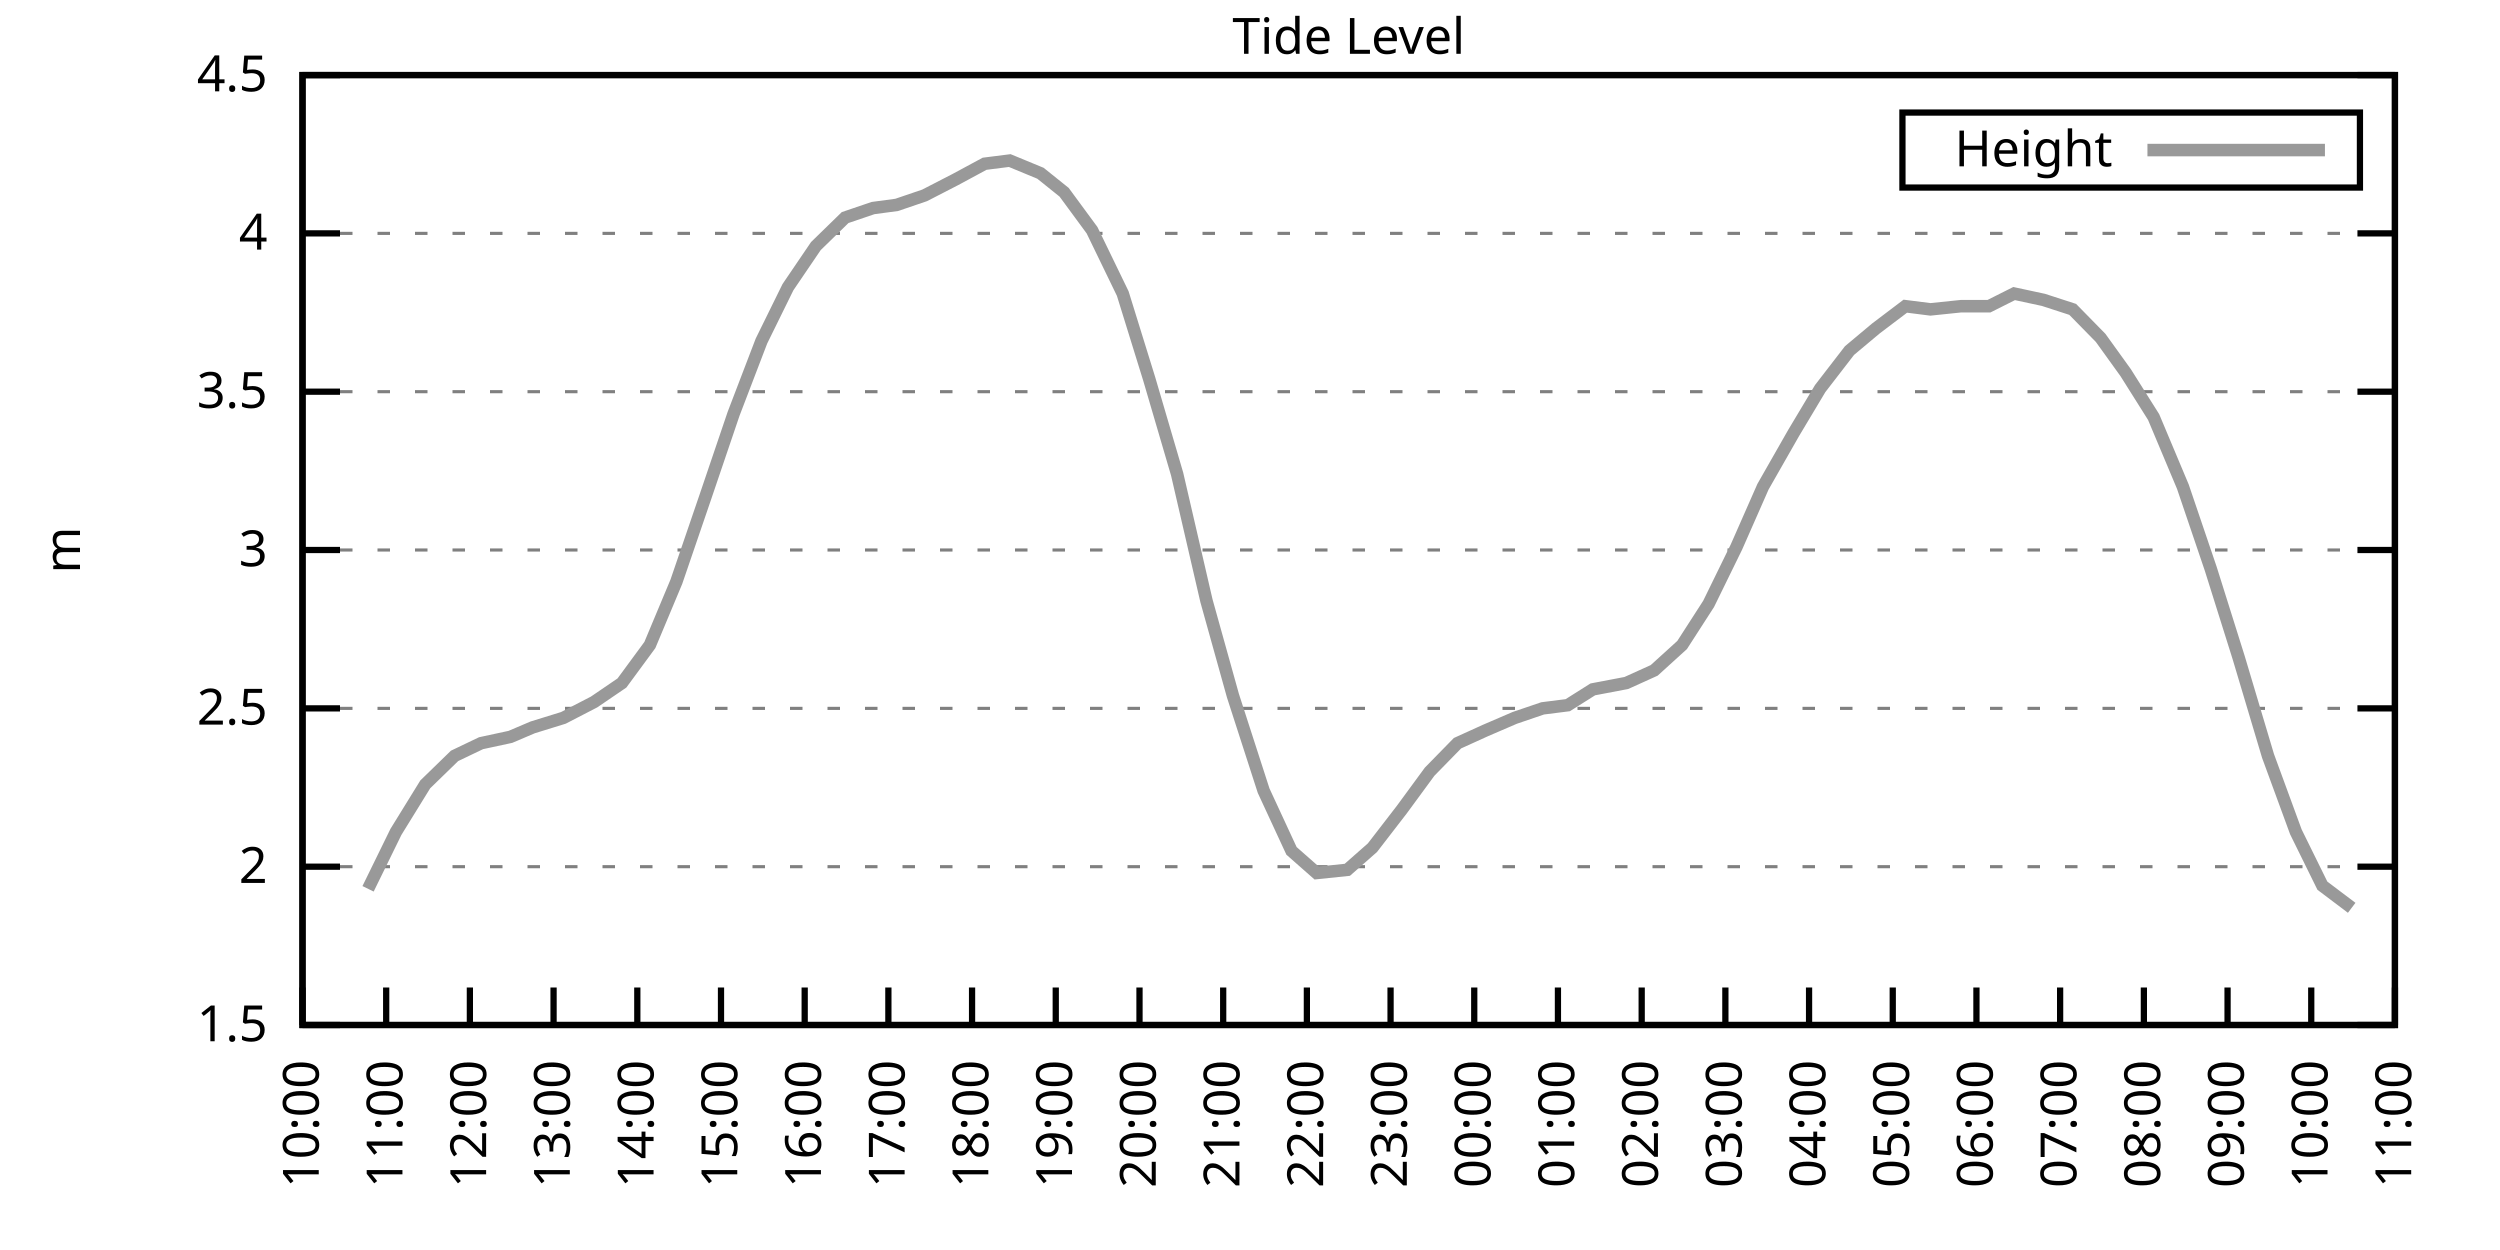
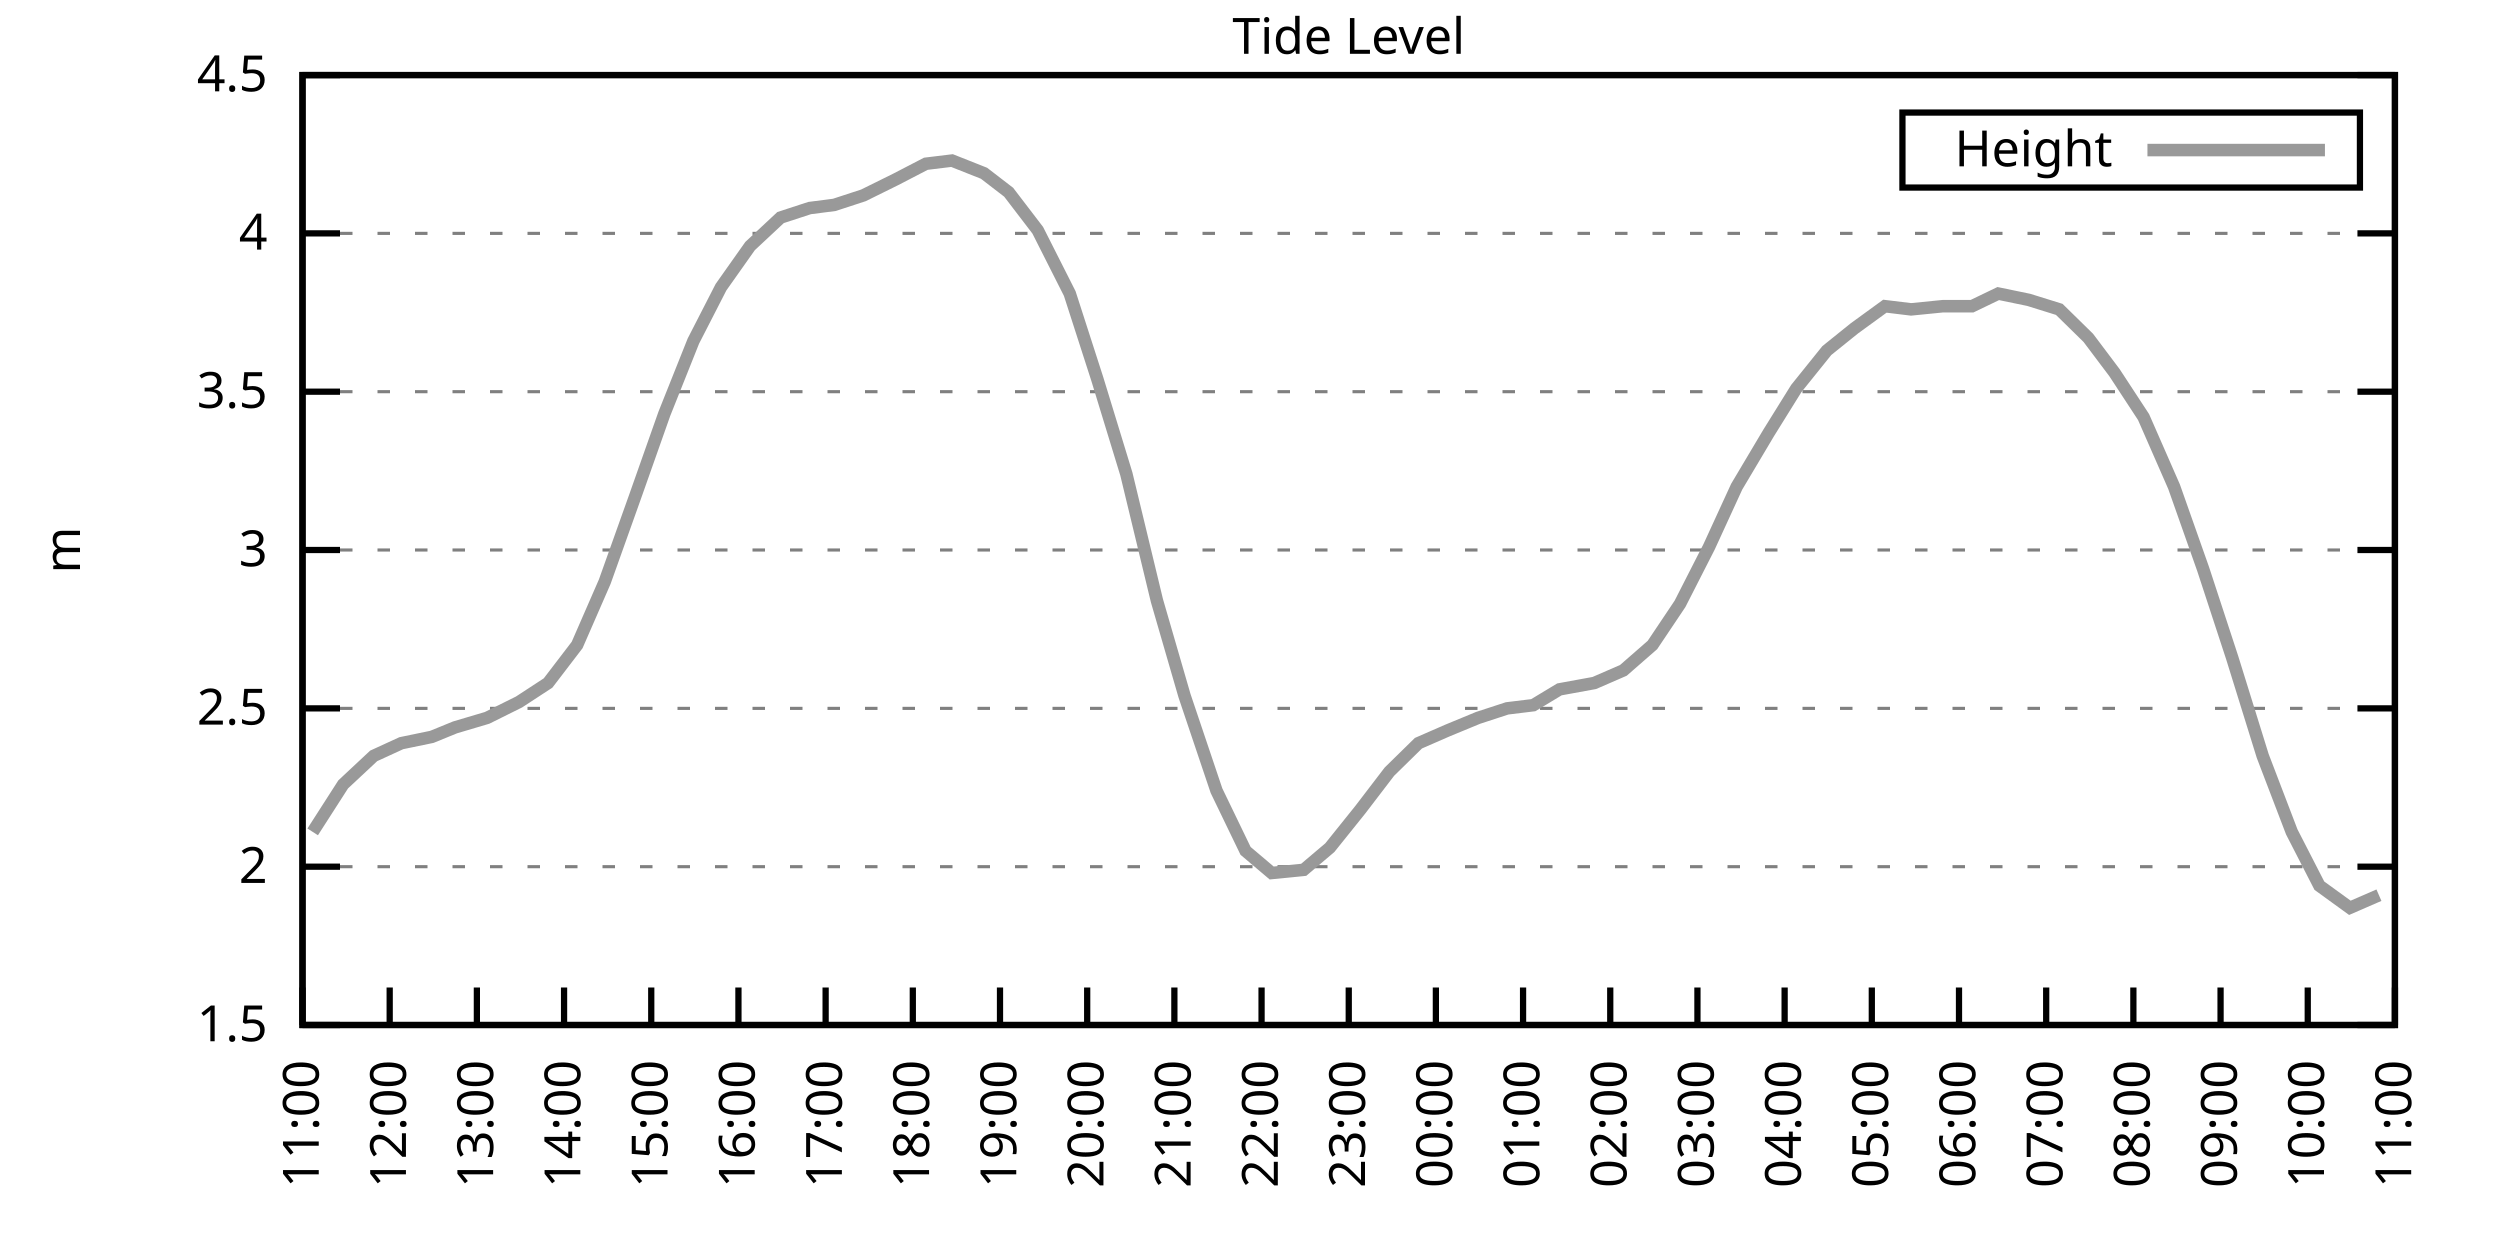
<svg xmlns="http://www.w3.org/2000/svg" xmlns:xlink="http://www.w3.org/1999/xlink" width="400" height="200" viewBox="0 0 400 200">
  <g id="gnuplot_canvas">
    <rect x="0" y="0" width="400" height="200" fill="none" />
    <defs>
      <circle id="gpDot" r="0.5" stroke-width="0.5" stroke="currentColor" />
      <path id="gpPt0" stroke-width="0.333" stroke="currentColor" d="M-1,0 h2 M0,-1 v2" />
      <path id="gpPt1" stroke-width="0.333" stroke="currentColor" d="M-1,-1 L1,1 M1,-1 L-1,1" />
      <path id="gpPt2" stroke-width="0.333" stroke="currentColor" d="M-1,0 L1,0 M0,-1 L0,1 M-1,-1 L1,1 M-1,1 L1,-1" />
      <rect id="gpPt3" stroke-width="0.333" stroke="currentColor" x="-1" y="-1" width="2" height="2" />
      <rect id="gpPt4" stroke-width="0.333" stroke="currentColor" fill="currentColor" x="-1" y="-1" width="2" height="2" />
      <circle id="gpPt5" stroke-width="0.333" stroke="currentColor" cx="0" cy="0" r="1" />
      <use xlink:href="#gpPt5" id="gpPt6" fill="currentColor" stroke="none" />
      <path id="gpPt7" stroke-width="0.333" stroke="currentColor" d="M0,-1.33 L-1.33,0.67 L1.33,0.67 z" />
      <use xlink:href="#gpPt7" id="gpPt8" fill="currentColor" stroke="none" />
      <use xlink:href="#gpPt7" id="gpPt9" stroke="currentColor" transform="rotate(180)" />
      <use xlink:href="#gpPt9" id="gpPt10" fill="currentColor" stroke="none" />
      <use xlink:href="#gpPt3" id="gpPt11" stroke="currentColor" transform="rotate(45)" />
      <use xlink:href="#gpPt11" id="gpPt12" fill="currentColor" stroke="none" />
      <path id="gpPt13" stroke-width="0.333" stroke="currentColor" d="M0,1.330 L1.265,0.411 L0.782,-1.067 L-0.782,-1.076 L-1.265,0.411 z" />
      <use xlink:href="#gpPt13" id="gpPt14" fill="currentColor" stroke="none" />
      <filter id="textbox" filterUnits="objectBoundingBox" x="0" y="0" height="1" width="1">
        <feFlood flood-color="white" flood-opacity="1" result="bgnd" />
        <feComposite in="SourceGraphic" in2="bgnd" operator="atop" />
      </filter>
      <filter id="greybox" filterUnits="objectBoundingBox" x="0" y="0" height="1" width="1">
        <feFlood flood-color="lightgrey" flood-opacity="1" result="grey" />
        <feComposite in="SourceGraphic" in2="grey" operator="atop" />
      </filter>
    </defs>
    <g fill="none" color="white" stroke="currentColor" stroke-width="1.00" stroke-linecap="butt" stroke-linejoin="miter">
</g>
    <g fill="none" color="black" stroke="currentColor" stroke-width="1.00" stroke-linecap="butt" stroke-linejoin="miter">
      <g stroke="none" shape-rendering="crispEdges">
        <polygon fill="rgb(255, 255, 255)" points="48.40,164.00 383.18,164.00 383.18,12.02 48.40,12.02 " />
      </g>
    </g>
    <g fill="none" color="black" stroke="currentColor" stroke-width="1.00" stroke-linecap="butt" stroke-linejoin="miter">
</g>
    <g fill="none" color="black" stroke="black" stroke-width="0.50" stroke-linecap="butt" stroke-linejoin="miter">
</g>
    <g fill="none" color="gray" stroke="currentColor" stroke-width="0.50" stroke-linecap="butt" stroke-linejoin="miter">
      <path stroke="gray" stroke-dasharray="2,4" class="gridline" d="M48.40,164.00 L383.19,164.00  " />
    </g>
    <g fill="none" color="gray" stroke="gray" stroke-width="1.00" stroke-linecap="butt" stroke-linejoin="miter">
</g>
    <g fill="none" color="black" stroke="currentColor" stroke-width="1.00" stroke-linecap="butt" stroke-linejoin="miter">
      <path stroke="black" d="M48.40,164.00 L54.40,164.00 M383.19,164.00 L377.19,164.00  " />
      <g transform="translate(42.80,166.60)" stroke="none" fill="black" font-family="Sans" font-size="8.00" text-anchor="end">
        <text>
          <tspan font-family="Sans"> 1.5</tspan>
        </text>
      </g>
    </g>
    <g fill="none" color="black" stroke="currentColor" stroke-width="1.00" stroke-linecap="butt" stroke-linejoin="miter">
</g>
    <g fill="none" color="black" stroke="black" stroke-width="0.50" stroke-linecap="butt" stroke-linejoin="miter">
</g>
    <g fill="none" color="gray" stroke="currentColor" stroke-width="0.50" stroke-linecap="butt" stroke-linejoin="miter">
      <path stroke="gray" stroke-dasharray="2,4" class="gridline" d="M48.40,138.67 L383.19,138.67  " />
    </g>
    <g fill="none" color="gray" stroke="gray" stroke-width="1.00" stroke-linecap="butt" stroke-linejoin="miter">
</g>
    <g fill="none" color="black" stroke="currentColor" stroke-width="1.00" stroke-linecap="butt" stroke-linejoin="miter">
      <path stroke="black" d="M48.40,138.67 L54.40,138.67 M383.19,138.67 L377.19,138.67  " />
      <g transform="translate(42.80,141.27)" stroke="none" fill="black" font-family="Sans" font-size="8.00" text-anchor="end">
        <text>
          <tspan font-family="Sans"> 2</tspan>
        </text>
      </g>
    </g>
    <g fill="none" color="black" stroke="currentColor" stroke-width="1.00" stroke-linecap="butt" stroke-linejoin="miter">
</g>
    <g fill="none" color="black" stroke="black" stroke-width="0.50" stroke-linecap="butt" stroke-linejoin="miter">
</g>
    <g fill="none" color="gray" stroke="currentColor" stroke-width="0.50" stroke-linecap="butt" stroke-linejoin="miter">
      <path stroke="gray" stroke-dasharray="2,4" class="gridline" d="M48.40,113.34 L383.19,113.34  " />
    </g>
    <g fill="none" color="gray" stroke="gray" stroke-width="1.00" stroke-linecap="butt" stroke-linejoin="miter">
</g>
    <g fill="none" color="black" stroke="currentColor" stroke-width="1.00" stroke-linecap="butt" stroke-linejoin="miter">
      <path stroke="black" d="M48.40,113.34 L54.40,113.34 M383.19,113.34 L377.19,113.34  " />
      <g transform="translate(42.80,115.94)" stroke="none" fill="black" font-family="Sans" font-size="8.00" text-anchor="end">
        <text>
          <tspan font-family="Sans"> 2.5</tspan>
        </text>
      </g>
    </g>
    <g fill="none" color="black" stroke="currentColor" stroke-width="1.00" stroke-linecap="butt" stroke-linejoin="miter">
</g>
    <g fill="none" color="black" stroke="black" stroke-width="0.50" stroke-linecap="butt" stroke-linejoin="miter">
</g>
    <g fill="none" color="gray" stroke="currentColor" stroke-width="0.50" stroke-linecap="butt" stroke-linejoin="miter">
      <path stroke="gray" stroke-dasharray="2,4" class="gridline" d="M48.40,88.00 L383.19,88.00  " />
    </g>
    <g fill="none" color="gray" stroke="gray" stroke-width="1.00" stroke-linecap="butt" stroke-linejoin="miter">
</g>
    <g fill="none" color="black" stroke="currentColor" stroke-width="1.00" stroke-linecap="butt" stroke-linejoin="miter">
      <path stroke="black" d="M48.40,88.00 L54.40,88.00 M383.19,88.00 L377.19,88.00  " />
      <g transform="translate(42.80,90.60)" stroke="none" fill="black" font-family="Sans" font-size="8.00" text-anchor="end">
        <text>
          <tspan font-family="Sans"> 3</tspan>
        </text>
      </g>
    </g>
    <g fill="none" color="black" stroke="currentColor" stroke-width="1.00" stroke-linecap="butt" stroke-linejoin="miter">
</g>
    <g fill="none" color="black" stroke="black" stroke-width="0.50" stroke-linecap="butt" stroke-linejoin="miter">
</g>
    <g fill="none" color="gray" stroke="currentColor" stroke-width="0.50" stroke-linecap="butt" stroke-linejoin="miter">
      <path stroke="gray" stroke-dasharray="2,4" class="gridline" d="M48.40,62.67 L383.19,62.67  " />
    </g>
    <g fill="none" color="gray" stroke="gray" stroke-width="1.00" stroke-linecap="butt" stroke-linejoin="miter">
</g>
    <g fill="none" color="black" stroke="currentColor" stroke-width="1.00" stroke-linecap="butt" stroke-linejoin="miter">
      <path stroke="black" d="M48.40,62.67 L54.40,62.67 M383.19,62.67 L377.19,62.67  " />
      <g transform="translate(42.80,65.27)" stroke="none" fill="black" font-family="Sans" font-size="8.00" text-anchor="end">
        <text>
          <tspan font-family="Sans"> 3.5</tspan>
        </text>
      </g>
    </g>
    <g fill="none" color="black" stroke="currentColor" stroke-width="1.00" stroke-linecap="butt" stroke-linejoin="miter">
</g>
    <g fill="none" color="black" stroke="black" stroke-width="0.50" stroke-linecap="butt" stroke-linejoin="miter">
</g>
    <g fill="none" color="gray" stroke="currentColor" stroke-width="0.50" stroke-linecap="butt" stroke-linejoin="miter">
      <path stroke="gray" stroke-dasharray="2,4" class="gridline" d="M48.40,37.34 L383.19,37.34  " />
    </g>
    <g fill="none" color="gray" stroke="gray" stroke-width="1.00" stroke-linecap="butt" stroke-linejoin="miter">
</g>
    <g fill="none" color="black" stroke="currentColor" stroke-width="1.00" stroke-linecap="butt" stroke-linejoin="miter">
      <path stroke="black" d="M48.40,37.34 L54.40,37.34 M383.19,37.34 L377.19,37.34  " />
      <g transform="translate(42.80,39.94)" stroke="none" fill="black" font-family="Sans" font-size="8.00" text-anchor="end">
        <text>
          <tspan font-family="Sans"> 4</tspan>
        </text>
      </g>
    </g>
    <g fill="none" color="black" stroke="currentColor" stroke-width="1.00" stroke-linecap="butt" stroke-linejoin="miter">
</g>
    <g fill="none" color="black" stroke="black" stroke-width="0.50" stroke-linecap="butt" stroke-linejoin="miter">
</g>
    <g fill="none" color="gray" stroke="currentColor" stroke-width="0.50" stroke-linecap="butt" stroke-linejoin="miter">
      <path stroke="gray" stroke-dasharray="2,4" class="gridline" d="M48.40,12.01 L383.19,12.01  " />
    </g>
    <g fill="none" color="gray" stroke="gray" stroke-width="1.00" stroke-linecap="butt" stroke-linejoin="miter">
</g>
    <g fill="none" color="black" stroke="currentColor" stroke-width="1.00" stroke-linecap="butt" stroke-linejoin="miter">
      <path stroke="black" d="M48.40,12.01 L54.40,12.01 M383.19,12.01 L377.19,12.01  " />
      <g transform="translate(42.80,14.61)" stroke="none" fill="black" font-family="Sans" font-size="8.00" text-anchor="end">
        <text>
          <tspan font-family="Sans"> 4.5</tspan>
        </text>
      </g>
    </g>
    <g fill="none" color="black" stroke="currentColor" stroke-width="1.00" stroke-linecap="butt" stroke-linejoin="miter">
      <path stroke="black" d="M48.40,164.00 L48.40,158.00  " />
      <g transform="translate(51.00,169.60) rotate(270.00)" stroke="none" fill="black" font-family="Sans" font-size="8.00" text-anchor="end">
        <text>
-           <tspan font-family="Sans">10:00</tspan>
-         </text>
-       </g>
-     </g>
-     <g fill="none" color="black" stroke="currentColor" stroke-width="1.00" stroke-linecap="butt" stroke-linejoin="miter">
-       <path stroke="black" d="M61.79,164.00 L61.79,158.00  " />
-       <g transform="translate(64.39,169.60) rotate(270.00)" stroke="none" fill="black" font-family="Sans" font-size="8.00" text-anchor="end">
-         <text>
          <tspan font-family="Sans">11:00</tspan>
        </text>
      </g>
    </g>
    <g fill="none" color="black" stroke="currentColor" stroke-width="1.00" stroke-linecap="butt" stroke-linejoin="miter">
-       <path stroke="black" d="M75.18,164.00 L75.18,158.00  " />
-       <g transform="translate(77.78,169.60) rotate(270.00)" stroke="none" fill="black" font-family="Sans" font-size="8.00" text-anchor="end">
+       <path stroke="black" d="M62.35,164.00 L62.35,158.00  " />
+       <g transform="translate(64.95,169.60) rotate(270.00)" stroke="none" fill="black" font-family="Sans" font-size="8.00" text-anchor="end">
        <text>
          <tspan font-family="Sans">12:00</tspan>
        </text>
      </g>
    </g>
    <g fill="none" color="black" stroke="currentColor" stroke-width="1.00" stroke-linecap="butt" stroke-linejoin="miter">
-       <path stroke="black" d="M88.57,164.00 L88.57,158.00  " />
-       <g transform="translate(91.17,169.60) rotate(270.00)" stroke="none" fill="black" font-family="Sans" font-size="8.00" text-anchor="end">
+       <path stroke="black" d="M76.30,164.00 L76.30,158.00  " />
+       <g transform="translate(78.90,169.60) rotate(270.00)" stroke="none" fill="black" font-family="Sans" font-size="8.00" text-anchor="end">
        <text>
          <tspan font-family="Sans">13:00</tspan>
        </text>
      </g>
    </g>
    <g fill="none" color="black" stroke="currentColor" stroke-width="1.00" stroke-linecap="butt" stroke-linejoin="miter">
-       <path stroke="black" d="M101.97,164.00 L101.97,158.00  " />
-       <g transform="translate(104.57,169.60) rotate(270.00)" stroke="none" fill="black" font-family="Sans" font-size="8.00" text-anchor="end">
+       <path stroke="black" d="M90.25,164.00 L90.25,158.00  " />
+       <g transform="translate(92.85,169.60) rotate(270.00)" stroke="none" fill="black" font-family="Sans" font-size="8.00" text-anchor="end">
        <text>
          <tspan font-family="Sans">14:00</tspan>
        </text>
      </g>
    </g>
    <g fill="none" color="black" stroke="currentColor" stroke-width="1.00" stroke-linecap="butt" stroke-linejoin="miter">
-       <path stroke="black" d="M115.36,164.00 L115.36,158.00  " />
-       <g transform="translate(117.96,169.60) rotate(270.00)" stroke="none" fill="black" font-family="Sans" font-size="8.00" text-anchor="end">
+       <path stroke="black" d="M104.20,164.00 L104.20,158.00  " />
+       <g transform="translate(106.80,169.60) rotate(270.00)" stroke="none" fill="black" font-family="Sans" font-size="8.00" text-anchor="end">
        <text>
          <tspan font-family="Sans">15:00</tspan>
        </text>
      </g>
    </g>
    <g fill="none" color="black" stroke="currentColor" stroke-width="1.00" stroke-linecap="butt" stroke-linejoin="miter">
-       <path stroke="black" d="M128.75,164.00 L128.75,158.00  " />
-       <g transform="translate(131.35,169.60) rotate(270.00)" stroke="none" fill="black" font-family="Sans" font-size="8.00" text-anchor="end">
+       <path stroke="black" d="M118.15,164.00 L118.15,158.00  " />
+       <g transform="translate(120.75,169.60) rotate(270.00)" stroke="none" fill="black" font-family="Sans" font-size="8.00" text-anchor="end">
        <text>
          <tspan font-family="Sans">16:00</tspan>
        </text>
      </g>
    </g>
    <g fill="none" color="black" stroke="currentColor" stroke-width="1.00" stroke-linecap="butt" stroke-linejoin="miter">
-       <path stroke="black" d="M142.14,164.00 L142.14,158.00  " />
-       <g transform="translate(144.74,169.60) rotate(270.00)" stroke="none" fill="black" font-family="Sans" font-size="8.00" text-anchor="end">
+       <path stroke="black" d="M132.10,164.00 L132.10,158.00  " />
+       <g transform="translate(134.70,169.60) rotate(270.00)" stroke="none" fill="black" font-family="Sans" font-size="8.00" text-anchor="end">
        <text>
          <tspan font-family="Sans">17:00</tspan>
        </text>
      </g>
    </g>
    <g fill="none" color="black" stroke="currentColor" stroke-width="1.00" stroke-linecap="butt" stroke-linejoin="miter">
-       <path stroke="black" d="M155.53,164.00 L155.53,158.00  " />
-       <g transform="translate(158.13,169.60) rotate(270.00)" stroke="none" fill="black" font-family="Sans" font-size="8.00" text-anchor="end">
+       <path stroke="black" d="M146.05,164.00 L146.05,158.00  " />
+       <g transform="translate(148.65,169.60) rotate(270.00)" stroke="none" fill="black" font-family="Sans" font-size="8.00" text-anchor="end">
        <text>
          <tspan font-family="Sans">18:00</tspan>
        </text>
      </g>
    </g>
    <g fill="none" color="black" stroke="currentColor" stroke-width="1.00" stroke-linecap="butt" stroke-linejoin="miter">
-       <path stroke="black" d="M168.92,164.00 L168.92,158.00  " />
-       <g transform="translate(171.52,169.60) rotate(270.00)" stroke="none" fill="black" font-family="Sans" font-size="8.00" text-anchor="end">
+       <path stroke="black" d="M160.00,164.00 L160.00,158.00  " />
+       <g transform="translate(162.60,169.60) rotate(270.00)" stroke="none" fill="black" font-family="Sans" font-size="8.00" text-anchor="end">
        <text>
          <tspan font-family="Sans">19:00</tspan>
        </text>
      </g>
    </g>
    <g fill="none" color="black" stroke="currentColor" stroke-width="1.00" stroke-linecap="butt" stroke-linejoin="miter">
-       <path stroke="black" d="M182.32,164.00 L182.32,158.00  " />
-       <g transform="translate(184.92,169.60) rotate(270.00)" stroke="none" fill="black" font-family="Sans" font-size="8.00" text-anchor="end">
+       <path stroke="black" d="M173.95,164.00 L173.95,158.00  " />
+       <g transform="translate(176.55,169.60) rotate(270.00)" stroke="none" fill="black" font-family="Sans" font-size="8.00" text-anchor="end">
        <text>
          <tspan font-family="Sans">20:00</tspan>
        </text>
      </g>
    </g>
    <g fill="none" color="black" stroke="currentColor" stroke-width="1.00" stroke-linecap="butt" stroke-linejoin="miter">
-       <path stroke="black" d="M195.71,164.00 L195.71,158.00  " />
-       <g transform="translate(198.31,169.60) rotate(270.00)" stroke="none" fill="black" font-family="Sans" font-size="8.00" text-anchor="end">
+       <path stroke="black" d="M187.90,164.00 L187.90,158.00  " />
+       <g transform="translate(190.50,169.60) rotate(270.00)" stroke="none" fill="black" font-family="Sans" font-size="8.00" text-anchor="end">
        <text>
          <tspan font-family="Sans">21:00</tspan>
        </text>
      </g>
    </g>
    <g fill="none" color="black" stroke="currentColor" stroke-width="1.00" stroke-linecap="butt" stroke-linejoin="miter">
-       <path stroke="black" d="M209.10,164.00 L209.10,158.00  " />
-       <g transform="translate(211.70,169.60) rotate(270.00)" stroke="none" fill="black" font-family="Sans" font-size="8.00" text-anchor="end">
+       <path stroke="black" d="M201.85,164.00 L201.85,158.00  " />
+       <g transform="translate(204.45,169.60) rotate(270.00)" stroke="none" fill="black" font-family="Sans" font-size="8.00" text-anchor="end">
        <text>
          <tspan font-family="Sans">22:00</tspan>
        </text>
      </g>
    </g>
    <g fill="none" color="black" stroke="currentColor" stroke-width="1.00" stroke-linecap="butt" stroke-linejoin="miter">
-       <path stroke="black" d="M222.49,164.00 L222.49,158.00  " />
-       <g transform="translate(225.09,169.60) rotate(270.00)" stroke="none" fill="black" font-family="Sans" font-size="8.00" text-anchor="end">
+       <path stroke="black" d="M215.80,164.00 L215.80,158.00  " />
+       <g transform="translate(218.40,169.60) rotate(270.00)" stroke="none" fill="black" font-family="Sans" font-size="8.00" text-anchor="end">
        <text>
          <tspan font-family="Sans">23:00</tspan>
        </text>
      </g>
    </g>
    <g fill="none" color="black" stroke="currentColor" stroke-width="1.00" stroke-linecap="butt" stroke-linejoin="miter">
-       <path stroke="black" d="M235.88,164.00 L235.88,158.00  " />
-       <g transform="translate(238.48,169.60) rotate(270.00)" stroke="none" fill="black" font-family="Sans" font-size="8.00" text-anchor="end">
+       <path stroke="black" d="M229.74,164.00 L229.74,158.00  " />
+       <g transform="translate(232.34,169.60) rotate(270.00)" stroke="none" fill="black" font-family="Sans" font-size="8.00" text-anchor="end">
        <text>
          <tspan font-family="Sans">00:00</tspan>
        </text>
      </g>
    </g>
    <g fill="none" color="black" stroke="currentColor" stroke-width="1.00" stroke-linecap="butt" stroke-linejoin="miter">
-       <path stroke="black" d="M249.27,164.00 L249.27,158.00  " />
-       <g transform="translate(251.87,169.60) rotate(270.00)" stroke="none" fill="black" font-family="Sans" font-size="8.00" text-anchor="end">
+       <path stroke="black" d="M243.69,164.00 L243.69,158.00  " />
+       <g transform="translate(246.29,169.60) rotate(270.00)" stroke="none" fill="black" font-family="Sans" font-size="8.00" text-anchor="end">
        <text>
          <tspan font-family="Sans">01:00</tspan>
        </text>
      </g>
    </g>
    <g fill="none" color="black" stroke="currentColor" stroke-width="1.00" stroke-linecap="butt" stroke-linejoin="miter">
-       <path stroke="black" d="M262.67,164.00 L262.67,158.00  " />
-       <g transform="translate(265.27,169.60) rotate(270.00)" stroke="none" fill="black" font-family="Sans" font-size="8.00" text-anchor="end">
+       <path stroke="black" d="M257.64,164.00 L257.64,158.00  " />
+       <g transform="translate(260.24,169.60) rotate(270.00)" stroke="none" fill="black" font-family="Sans" font-size="8.00" text-anchor="end">
        <text>
          <tspan font-family="Sans">02:00</tspan>
        </text>
      </g>
    </g>
    <g fill="none" color="black" stroke="currentColor" stroke-width="1.00" stroke-linecap="butt" stroke-linejoin="miter">
-       <path stroke="black" d="M276.06,164.00 L276.06,158.00  " />
-       <g transform="translate(278.66,169.60) rotate(270.00)" stroke="none" fill="black" font-family="Sans" font-size="8.00" text-anchor="end">
+       <path stroke="black" d="M271.59,164.00 L271.59,158.00  " />
+       <g transform="translate(274.19,169.60) rotate(270.00)" stroke="none" fill="black" font-family="Sans" font-size="8.00" text-anchor="end">
        <text>
          <tspan font-family="Sans">03:00</tspan>
        </text>
      </g>
    </g>
    <g fill="none" color="black" stroke="currentColor" stroke-width="1.00" stroke-linecap="butt" stroke-linejoin="miter">
-       <path stroke="black" d="M289.45,164.00 L289.45,158.00  " />
-       <g transform="translate(292.05,169.60) rotate(270.00)" stroke="none" fill="black" font-family="Sans" font-size="8.00" text-anchor="end">
+       <path stroke="black" d="M285.54,164.00 L285.54,158.00  " />
+       <g transform="translate(288.14,169.60) rotate(270.00)" stroke="none" fill="black" font-family="Sans" font-size="8.00" text-anchor="end">
        <text>
          <tspan font-family="Sans">04:00</tspan>
        </text>
      </g>
    </g>
    <g fill="none" color="black" stroke="currentColor" stroke-width="1.00" stroke-linecap="butt" stroke-linejoin="miter">
-       <path stroke="black" d="M302.84,164.00 L302.84,158.00  " />
-       <g transform="translate(305.44,169.60) rotate(270.00)" stroke="none" fill="black" font-family="Sans" font-size="8.00" text-anchor="end">
+       <path stroke="black" d="M299.49,164.00 L299.49,158.00  " />
+       <g transform="translate(302.09,169.60) rotate(270.00)" stroke="none" fill="black" font-family="Sans" font-size="8.00" text-anchor="end">
        <text>
          <tspan font-family="Sans">05:00</tspan>
        </text>
      </g>
    </g>
    <g fill="none" color="black" stroke="currentColor" stroke-width="1.00" stroke-linecap="butt" stroke-linejoin="miter">
-       <path stroke="black" d="M316.23,164.00 L316.23,158.00  " />
-       <g transform="translate(318.83,169.60) rotate(270.00)" stroke="none" fill="black" font-family="Sans" font-size="8.00" text-anchor="end">
+       <path stroke="black" d="M313.44,164.00 L313.44,158.00  " />
+       <g transform="translate(316.04,169.60) rotate(270.00)" stroke="none" fill="black" font-family="Sans" font-size="8.00" text-anchor="end">
        <text>
          <tspan font-family="Sans">06:00</tspan>
        </text>
      </g>
    </g>
    <g fill="none" color="black" stroke="currentColor" stroke-width="1.00" stroke-linecap="butt" stroke-linejoin="miter">
-       <path stroke="black" d="M329.62,164.00 L329.62,158.00  " />
-       <g transform="translate(332.22,169.60) rotate(270.00)" stroke="none" fill="black" font-family="Sans" font-size="8.00" text-anchor="end">
+       <path stroke="black" d="M327.39,164.00 L327.39,158.00  " />
+       <g transform="translate(329.99,169.60) rotate(270.00)" stroke="none" fill="black" font-family="Sans" font-size="8.00" text-anchor="end">
        <text>
          <tspan font-family="Sans">07:00</tspan>
        </text>
      </g>
    </g>
    <g fill="none" color="black" stroke="currentColor" stroke-width="1.00" stroke-linecap="butt" stroke-linejoin="miter">
-       <path stroke="black" d="M343.02,164.00 L343.02,158.00  " />
-       <g transform="translate(345.62,169.60) rotate(270.00)" stroke="none" fill="black" font-family="Sans" font-size="8.00" text-anchor="end">
+       <path stroke="black" d="M341.34,164.00 L341.34,158.00  " />
+       <g transform="translate(343.94,169.60) rotate(270.00)" stroke="none" fill="black" font-family="Sans" font-size="8.00" text-anchor="end">
        <text>
          <tspan font-family="Sans">08:00</tspan>
        </text>
      </g>
    </g>
    <g fill="none" color="black" stroke="currentColor" stroke-width="1.00" stroke-linecap="butt" stroke-linejoin="miter">
-       <path stroke="black" d="M356.41,164.00 L356.41,158.00  " />
-       <g transform="translate(359.01,169.60) rotate(270.00)" stroke="none" fill="black" font-family="Sans" font-size="8.00" text-anchor="end">
+       <path stroke="black" d="M355.29,164.00 L355.29,158.00  " />
+       <g transform="translate(357.89,169.60) rotate(270.00)" stroke="none" fill="black" font-family="Sans" font-size="8.00" text-anchor="end">
        <text>
          <tspan font-family="Sans">09:00</tspan>
        </text>
      </g>
    </g>
    <g fill="none" color="black" stroke="currentColor" stroke-width="1.00" stroke-linecap="butt" stroke-linejoin="miter">
-       <path stroke="black" d="M369.80,164.00 L369.80,158.00  " />
-       <g transform="translate(372.40,169.60) rotate(270.00)" stroke="none" fill="black" font-family="Sans" font-size="8.00" text-anchor="end">
+       <path stroke="black" d="M369.24,164.00 L369.24,158.00  " />
+       <g transform="translate(371.84,169.60) rotate(270.00)" stroke="none" fill="black" font-family="Sans" font-size="8.00" text-anchor="end">
        <text>
          <tspan font-family="Sans">10:00</tspan>
        </text>
      </g>
    </g>
    <g fill="none" color="black" stroke="currentColor" stroke-width="1.00" stroke-linecap="butt" stroke-linejoin="miter">
      <path stroke="black" d="M383.19,164.00 L383.19,158.00  " />
      <g transform="translate(385.79,169.60) rotate(270.00)" stroke="none" fill="black" font-family="Sans" font-size="8.00" text-anchor="end">
        <text>
          <tspan font-family="Sans">11:00</tspan>
        </text>
      </g>
    </g>
    <g fill="none" color="black" stroke="currentColor" stroke-width="1.00" stroke-linecap="butt" stroke-linejoin="miter">
</g>
    <g fill="none" color="black" stroke="currentColor" stroke-width="1.00" stroke-linecap="butt" stroke-linejoin="miter">
      <path stroke="black" d="M48.40,12.01 L48.40,164.00 L383.19,164.00 L383.19,12.01 L48.40,12.01 Z  " />
    </g>
    <g fill="none" color="black" stroke="currentColor" stroke-width="1.00" stroke-linecap="butt" stroke-linejoin="miter">
</g>
    <g fill="none" color="black" stroke="currentColor" stroke-width="1.00" stroke-linecap="butt" stroke-linejoin="miter">
      <path stroke="black" d="M304.39,30.01 L304.39,18.01 L377.59,18.01 L377.59,30.01 L304.39,30.01 Z  " />
    </g>
    <g id="Tide_level_plot_1">
      <g fill="none" color="white" stroke="black" stroke-width="2.00" stroke-linecap="butt" stroke-linejoin="miter">
</g>
      <g fill="none" color="black" stroke="currentColor" stroke-width="2.00" stroke-linecap="butt" stroke-linejoin="miter">
        <g transform="translate(337.99,26.61)" stroke="none" fill="black" font-family="Sans" font-size="8.00" text-anchor="end">
          <text>
            <tspan font-family="Sans">Height</tspan>
          </text>
        </g>
      </g>
      <g fill="none" color="black" stroke="currentColor" stroke-width="2.00" stroke-linecap="butt" stroke-linejoin="miter">
-         <path stroke="rgb(153, 153, 153)" d="M343.59,24.01 L371.99,24.01 M58.89,142.21 L63.35,133.10 L68.04,125.50 L72.73,120.94 L76.97,118.91 L81.66,117.90   L85.23,116.38 L90.14,114.86 L95.05,112.32 L99.51,109.28 L103.98,103.20 L108.22,93.07 L112.90,79.39 L117.37,66.22   L121.83,54.57 L126.07,45.95 L130.54,39.37 L135.22,34.81 L139.69,33.29 L143.48,32.78 L147.94,31.26 L152.85,28.73   L157.54,26.20 L161.56,25.69 L166.47,27.72 L170.26,30.76 L174.73,36.84 L179.64,46.97 L183.88,60.65 L188.34,75.85   L193.03,96.11 L197.27,111.31 L202.18,126.51 L206.64,136.14 L210.66,139.68 L215.57,139.17 L219.59,135.63 L224.28,129.55   L228.74,123.47 L233.20,118.91 L237.67,116.88 L242.36,114.86 L246.82,113.34 L250.84,112.83 L254.85,110.30 L260.21,109.28   L264.67,107.26 L269.14,103.20 L273.38,96.62 L277.84,87.50 L282.08,77.87 L286.99,69.26 L291.23,62.17 L295.92,56.09   L300.16,52.54 L304.85,48.99 L308.87,49.50 L313.78,48.99 L318.24,48.99 L322.26,46.97 L326.95,47.98 L331.63,49.50   L336.10,54.06 L340.11,59.63 L344.58,66.73 L349.26,77.87 L353.73,91.04 L358.19,105.23 L362.88,120.94 L367.34,133.10   L371.58,141.71 L376.27,145.25  " />
+         <path stroke="rgb(153, 153, 153)" d="M343.59,24.01 L371.99,24.01 M50.03,133.10 L54.91,125.50 L59.79,120.94 L64.21,118.91 L69.09,117.90 L72.81,116.38   L77.93,114.86 L83.04,112.32 L87.69,109.28 L92.34,103.20 L96.76,93.07 L101.64,79.39 L106.29,66.22 L110.94,54.57   L115.36,45.95 L120.01,39.37 L124.89,34.81 L129.54,33.29 L133.49,32.78 L138.14,31.26 L143.26,28.73 L148.14,26.20   L152.32,25.69 L157.44,27.72 L161.39,30.76 L166.04,36.84 L171.16,46.97 L175.57,60.65 L180.22,75.85 L185.11,96.11   L189.52,111.31 L194.64,126.51 L199.29,136.14 L203.47,139.68 L208.59,139.17 L212.77,135.63 L217.65,129.55 L222.30,123.47   L226.95,118.91 L231.60,116.88 L236.49,114.86 L241.14,113.34 L245.32,112.83 L249.51,110.30 L255.09,109.28 L259.74,107.26   L264.39,103.20 L268.80,96.62 L273.45,87.50 L277.87,77.87 L282.99,69.26 L287.40,62.17 L292.29,56.09 L296.70,52.54   L301.58,48.99 L305.77,49.50 L310.88,48.99 L315.53,48.99 L319.72,46.97 L324.60,47.98 L329.48,49.50 L334.13,54.06   L338.32,59.63 L342.97,66.73 L347.85,77.87 L352.50,91.04 L357.15,105.23 L362.03,120.94 L366.68,133.10 L371.10,141.71   L375.98,145.25 L380.63,143.23  " />
      </g>
    </g>
    <g fill="none" color="black" stroke="currentColor" stroke-width="2.00" stroke-linecap="butt" stroke-linejoin="miter">
</g>
    <g fill="none" color="black" stroke="black" stroke-width="1.00" stroke-linecap="butt" stroke-linejoin="miter">
</g>
    <g fill="none" color="black" stroke="currentColor" stroke-width="1.00" stroke-linecap="butt" stroke-linejoin="miter">
      <path stroke="black" d="M48.40,12.01 L48.40,164.00 L383.19,164.00 L383.19,12.01 L48.40,12.01 Z  " />
      <g transform="translate(12.80,88.01) rotate(270.00)" stroke="none" fill="black" font-family="Sans" font-size="8.00" text-anchor="middle">
        <text>
          <tspan font-family="Sans">m</tspan>
        </text>
      </g>
    </g>
    <g fill="none" color="black" stroke="currentColor" stroke-width="1.00" stroke-linecap="butt" stroke-linejoin="miter">
</g>
    <g fill="none" color="black" stroke="currentColor" stroke-width="1.00" stroke-linecap="butt" stroke-linejoin="miter">
      <g transform="translate(215.79,8.61)" stroke="none" fill="black" font-family="Sans" font-size="8.00" text-anchor="middle">
        <text>
          <tspan font-family="Sans">Tide Level</tspan>
        </text>
      </g>
    </g>
    <g fill="none" color="black" stroke="currentColor" stroke-width="1.00" stroke-linecap="butt" stroke-linejoin="miter">
</g>
  </g>
</svg>
